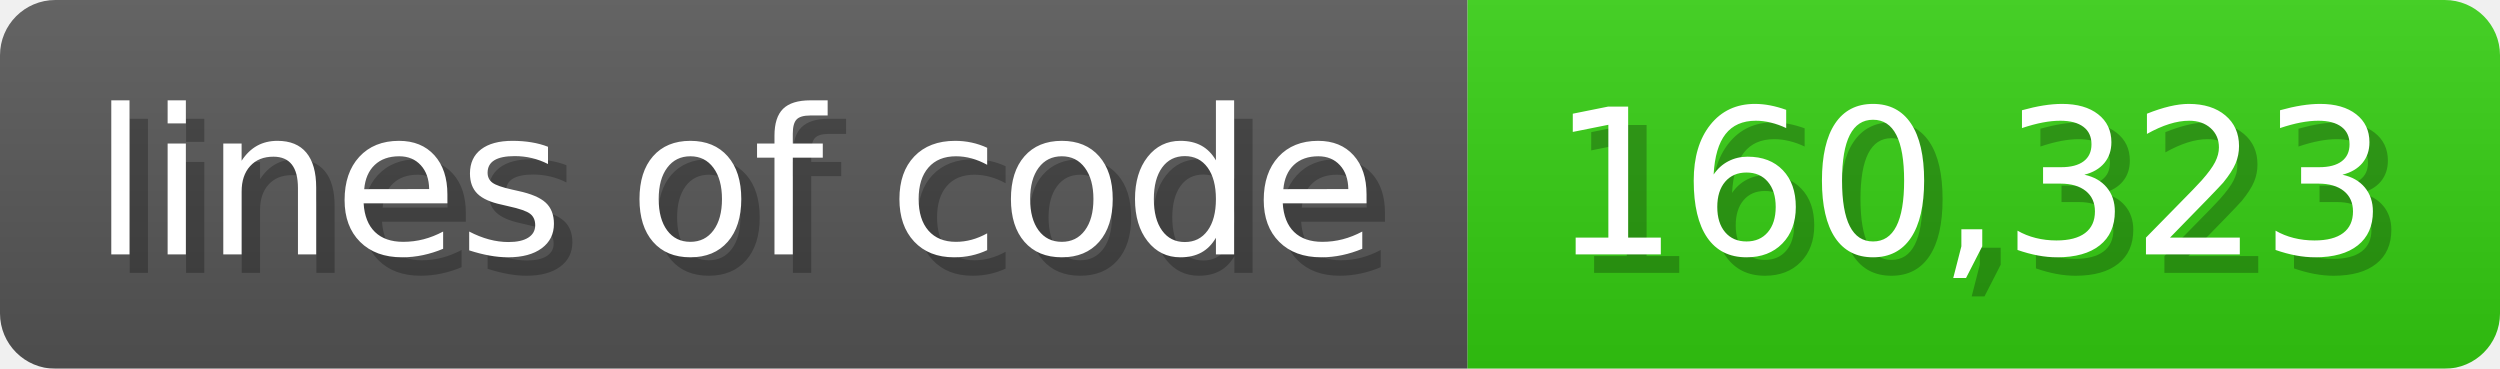
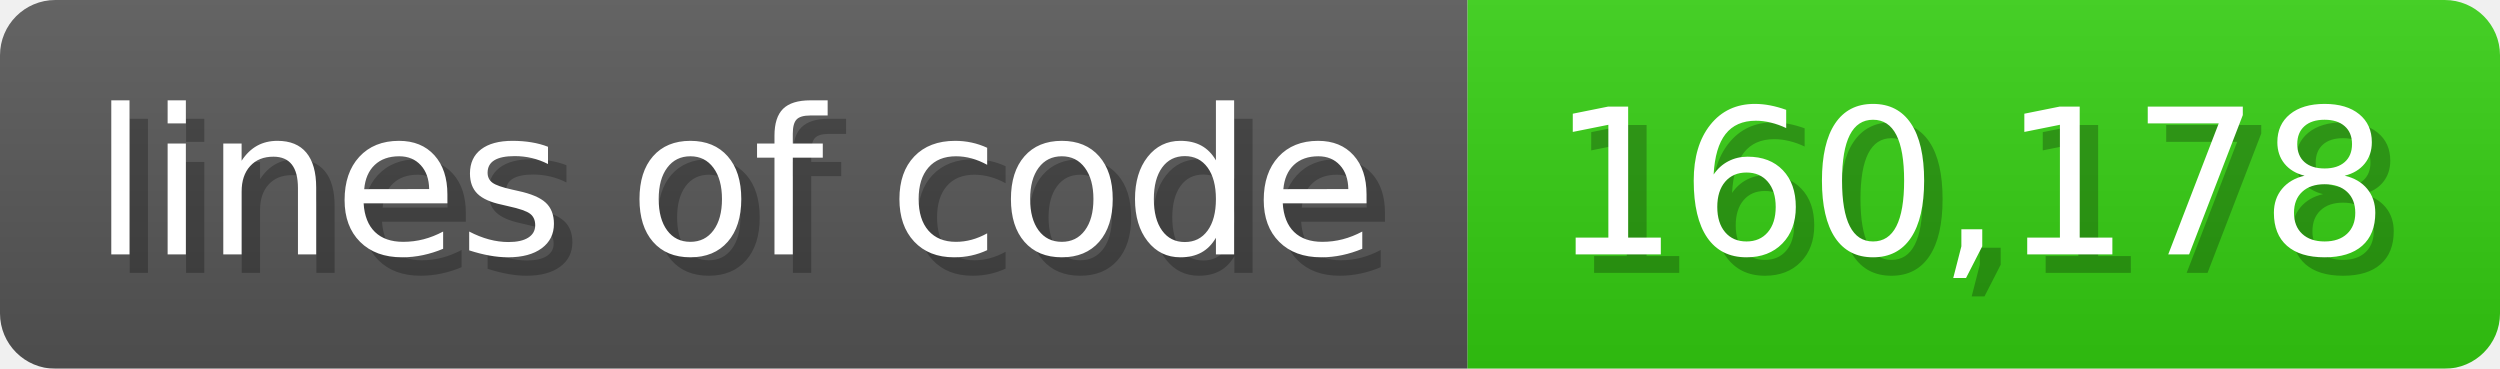
<svg xmlns="http://www.w3.org/2000/svg" width="135.6" height="20" viewBox="0 0 1356 200">
  <linearGradient id="a" x2="0" y2="100%">
    <stop offset="0" stop-opacity=".1" stop-color="#EEE" />
    <stop offset="1" stop-opacity=".1" />
  </linearGradient>
  <mask id="m">
    <rect width="1356" height="200" rx="30" fill="#FFF" />
  </mask>
  <g mask="url(#m)">
    <rect width="796" height="200" fill="#555" />
    <rect width="560" height="200" fill="#3C1" x="796" />
    <rect width="1356" height="200" fill="url(#a)" />
  </g>
  <g fill="#fff" text-anchor="start" font-family="Verdana,DejaVu Sans,sans-serif" font-size="110">
    <text x="60" y="148" textLength="696" fill="#000" opacity="0.25">lines of code</text>
    <text x="50" y="138" textLength="696">lines of code</text>
-     <text x="851" y="148" textLength="460" fill="#000" opacity="0.25">160,323</text>
-     <text x="841" y="138" textLength="460">160,323</text>
+     <text x="851" y="148" textLength="460" fill="#000" opacity="0.25">160,178</text>
+     <text x="841" y="138" textLength="460">160,178</text>
  </g>
</svg>
